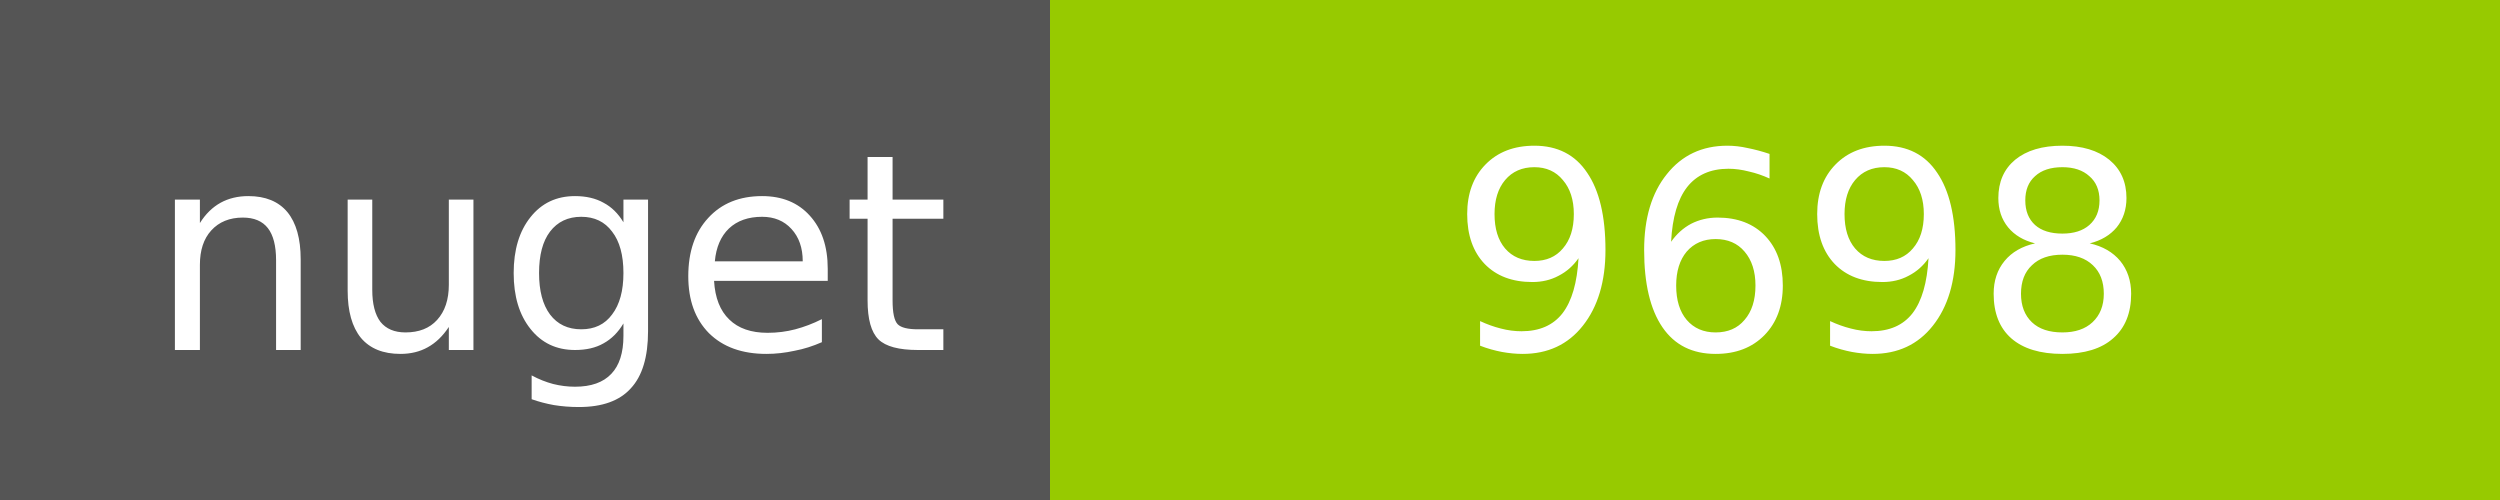
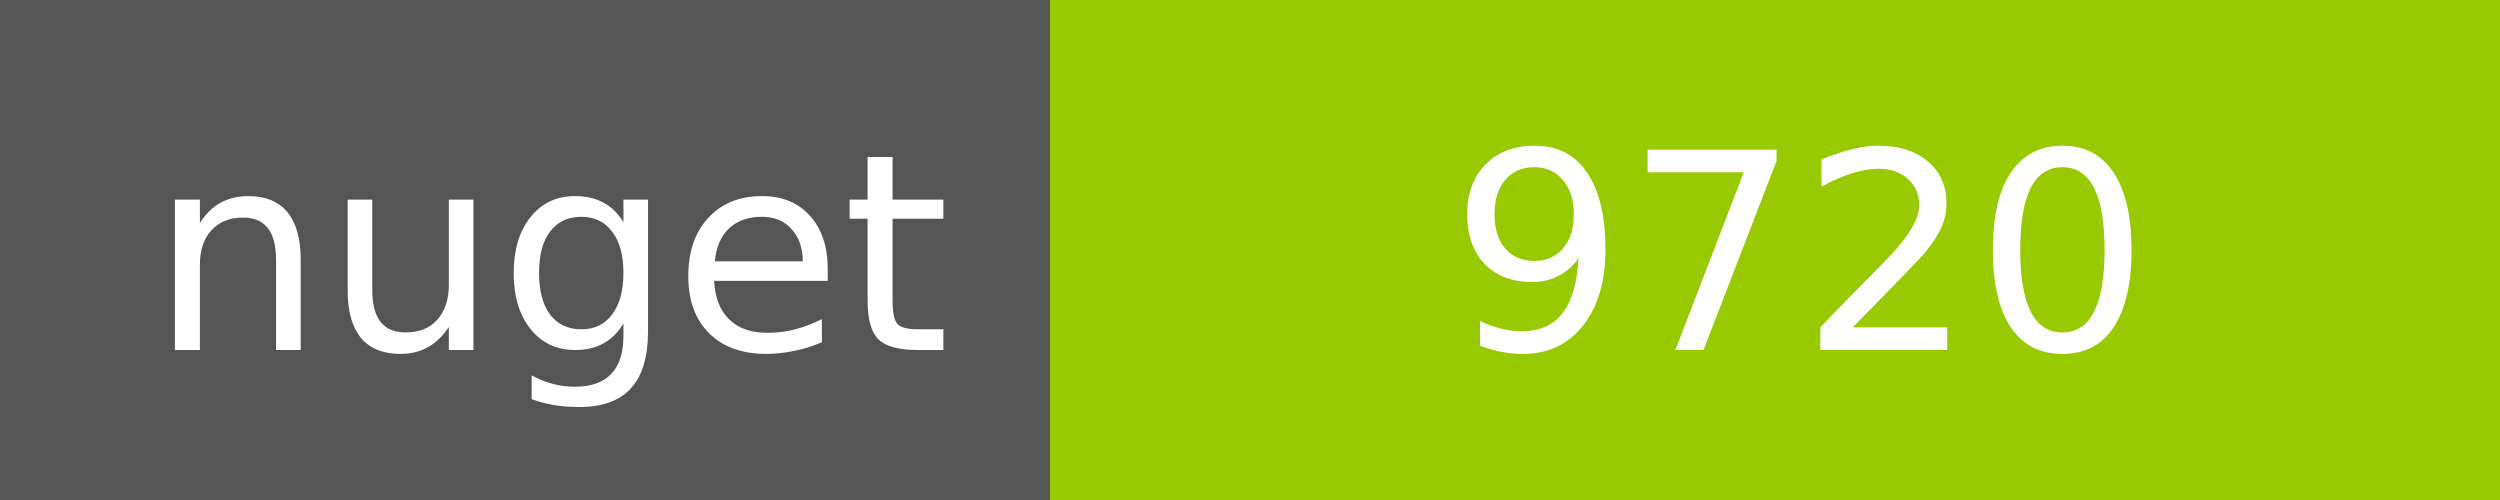
<svg xmlns="http://www.w3.org/2000/svg" width="100" height="20">
  <g shape-rendering="crispEdges">
    <path fill="#555" d="M0 0h42v20H0z" />
    <path fill="#97CA00" d="M42 0h58v20H42z" />
  </g>
  <g fill="#fff" text-anchor="middle" font-family="DejaVu Sans,Verdana,Geneva,sans-serif" font-size="11">
    <text x="22" y="14">nuget</text>
-     <text x="72" y="14">9698</text>
+     <text x="72" y="14">9720</text>
  </g>
</svg>
